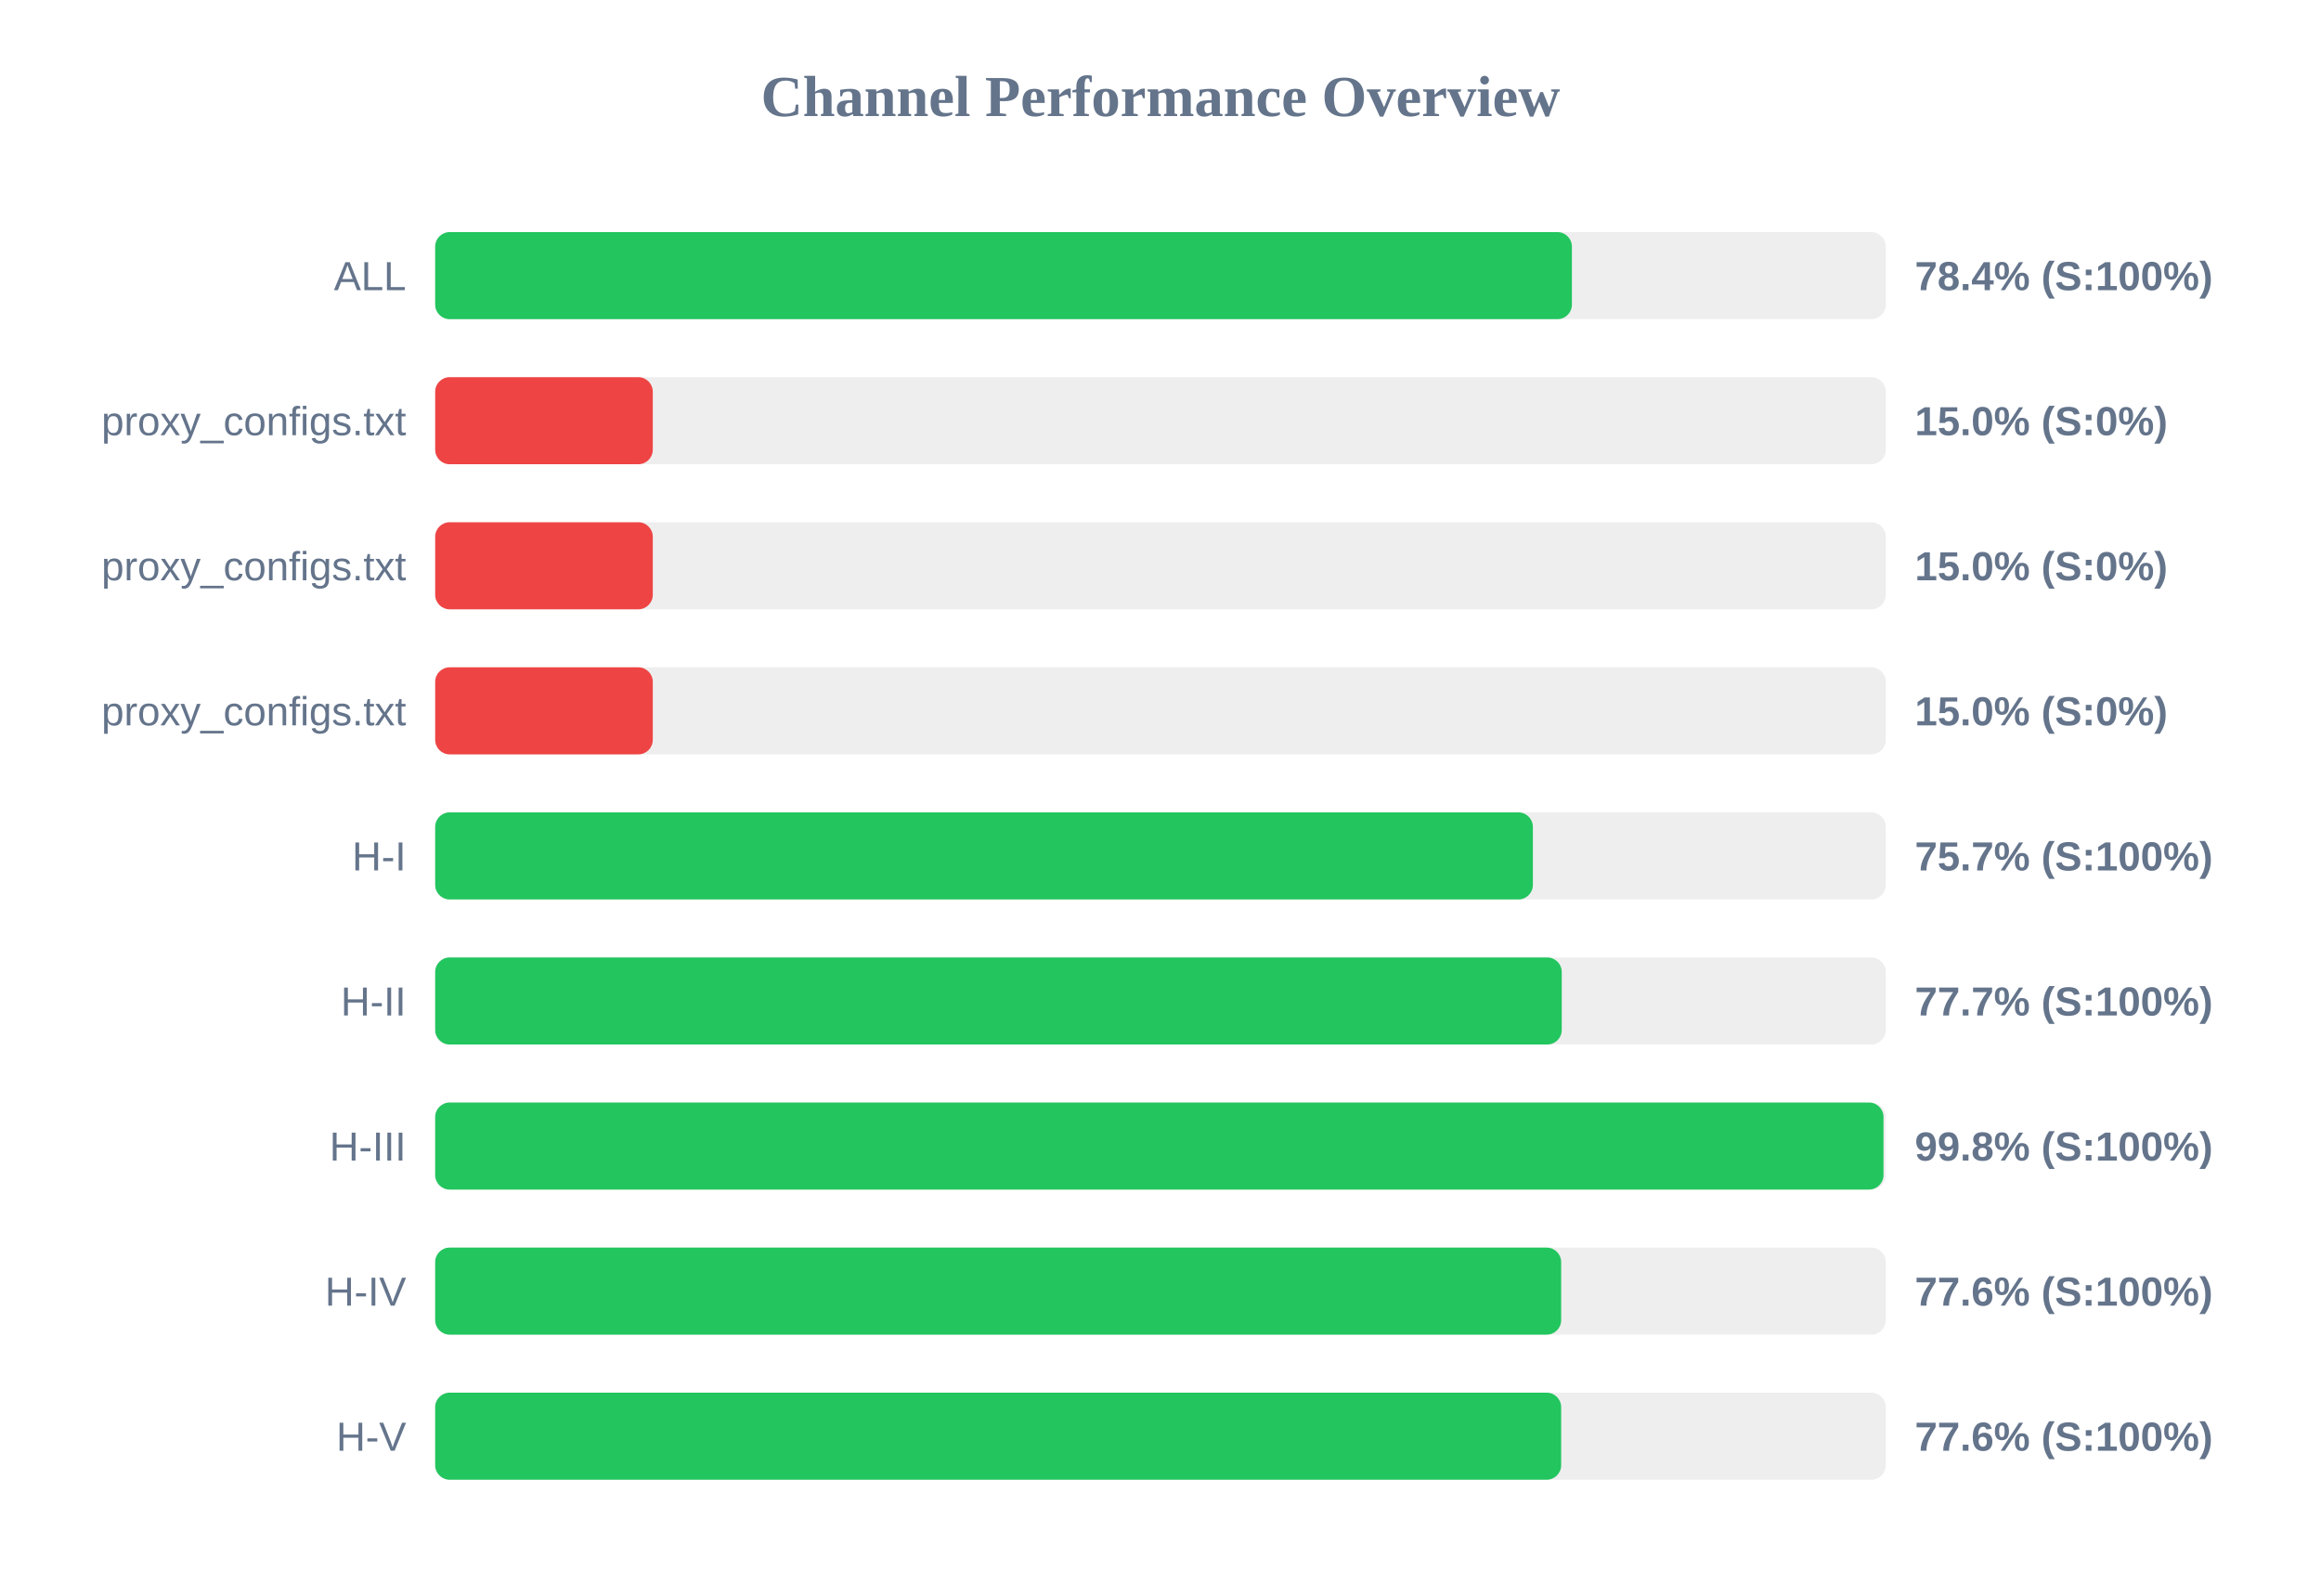
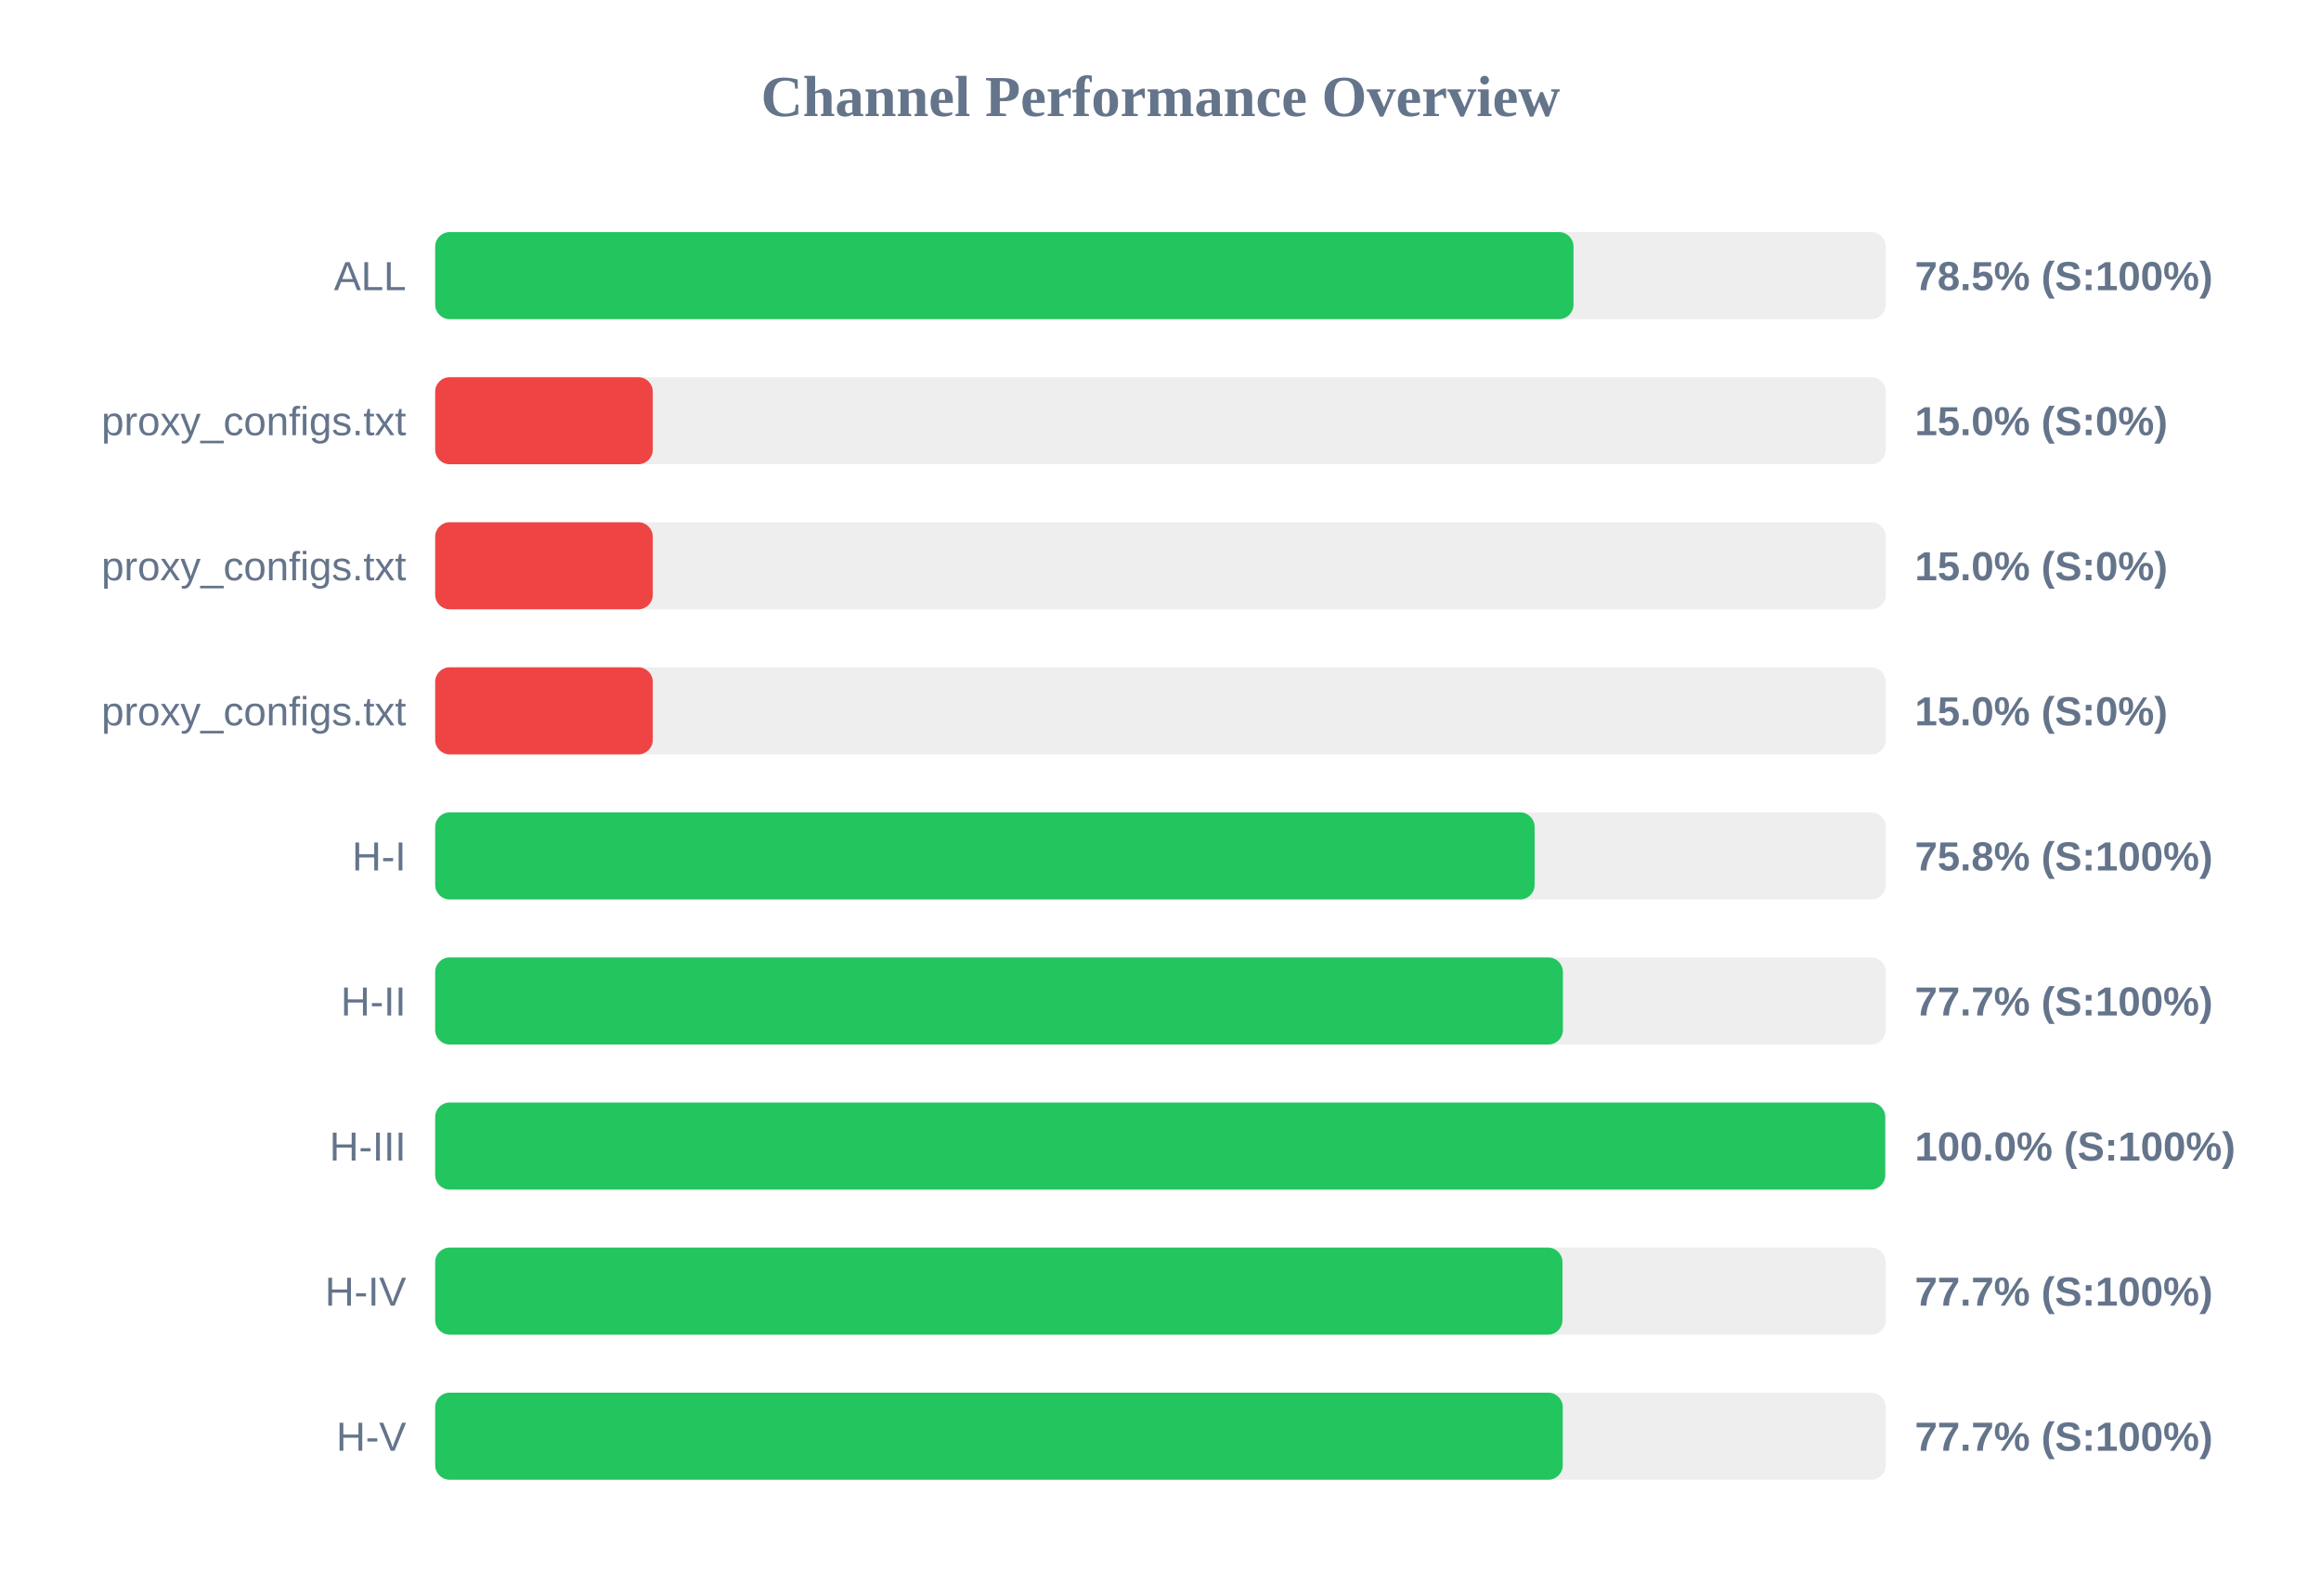
<svg xmlns="http://www.w3.org/2000/svg" width="800" height="550" version="1.1">
  <style>
        .row { font: 14px Arial; fill: #64748b; }
        .score { font: bold 14px Arial; fill: #64748b; }
    </style>
  <text x="400" y="40" text-anchor="middle" font-size="20px" font-weight="bold" fill="#64748b">Channel Performance Overview</text>
  <rect x="150" y="80" width="500" height="30" fill="#eee" rx="5" />
-   <rect x="150" y="80" width="391.8" height="30" fill="#22c55e" rx="5" />
+   <rect x="150" y="80" width="392.35" height="30" fill="#22c55e" rx="5" />
  <text x="140" y="100" text-anchor="end" class="row">ALL</text>
-   <text x="660" y="100" text-anchor="start" class="score">78.4% (S:100%)</text>
+   <text x="660" y="100" text-anchor="start" class="score">78.5% (S:100%)</text>
  <rect x="150" y="130" width="500" height="30" fill="#eee" rx="5" />
  <rect x="150" y="130" width="75.0" height="30" fill="#ef4444" rx="5" />
  <text x="140" y="150" text-anchor="end" class="row">proxy_configs.txt</text>
  <text x="660" y="150" text-anchor="start" class="score">15.0% (S:0%)</text>
  <rect x="150" y="180" width="500" height="30" fill="#eee" rx="5" />
  <rect x="150" y="180" width="75.0" height="30" fill="#ef4444" rx="5" />
  <text x="140" y="200" text-anchor="end" class="row">proxy_configs.txt</text>
  <text x="660" y="200" text-anchor="start" class="score">15.0% (S:0%)</text>
  <rect x="150" y="230" width="500" height="30" fill="#eee" rx="5" />
  <rect x="150" y="230" width="75.0" height="30" fill="#ef4444" rx="5" />
  <text x="140" y="250" text-anchor="end" class="row">proxy_configs.txt</text>
  <text x="660" y="250" text-anchor="start" class="score">15.0% (S:0%)</text>
  <rect x="150" y="280" width="500" height="30" fill="#eee" rx="5" />
-   <rect x="150" y="280" width="378.35" height="30" fill="#22c55e" rx="5" />
+   <rect x="150" y="280" width="378.95" height="30" fill="#22c55e" rx="5" />
  <text x="140" y="300" text-anchor="end" class="row">H-I</text>
-   <text x="660" y="300" text-anchor="start" class="score">75.7% (S:100%)</text>
+   <text x="660" y="300" text-anchor="start" class="score">75.8% (S:100%)</text>
  <rect x="150" y="330" width="500" height="30" fill="#eee" rx="5" />
-   <rect x="150" y="330" width="388.3" height="30" fill="#22c55e" rx="5" />
+   <rect x="150" y="330" width="388.7" height="30" fill="#22c55e" rx="5" />
  <text x="140" y="350" text-anchor="end" class="row">H-II</text>
  <text x="660" y="350" text-anchor="start" class="score">77.7% (S:100%)</text>
  <rect x="150" y="380" width="500" height="30" fill="#eee" rx="5" />
-   <rect x="150" y="380" width="499.2" height="30" fill="#22c55e" rx="5" />
+   <rect x="150" y="380" width="499.8" height="30" fill="#22c55e" rx="5" />
  <text x="140" y="400" text-anchor="end" class="row">H-III</text>
-   <text x="660" y="400" text-anchor="start" class="score">99.8% (S:100%)</text>
+   <text x="660" y="400" text-anchor="start" class="score">100.0% (S:100%)</text>
  <rect x="150" y="430" width="500" height="30" fill="#eee" rx="5" />
-   <rect x="150" y="430" width="388.1" height="30" fill="#22c55e" rx="5" />
+   <rect x="150" y="430" width="388.55" height="30" fill="#22c55e" rx="5" />
  <text x="140" y="450" text-anchor="end" class="row">H-IV</text>
-   <text x="660" y="450" text-anchor="start" class="score">77.6% (S:100%)</text>
+   <text x="660" y="450" text-anchor="start" class="score">77.7% (S:100%)</text>
  <rect x="150" y="480" width="500" height="30" fill="#eee" rx="5" />
-   <rect x="150" y="480" width="388.1" height="30" fill="#22c55e" rx="5" />
+   <rect x="150" y="480" width="388.65" height="30" fill="#22c55e" rx="5" />
  <text x="140" y="500" text-anchor="end" class="row">H-V</text>
-   <text x="660" y="500" text-anchor="start" class="score">77.6% (S:100%)</text>
+   <text x="660" y="500" text-anchor="start" class="score">77.7% (S:100%)</text>
</svg>
